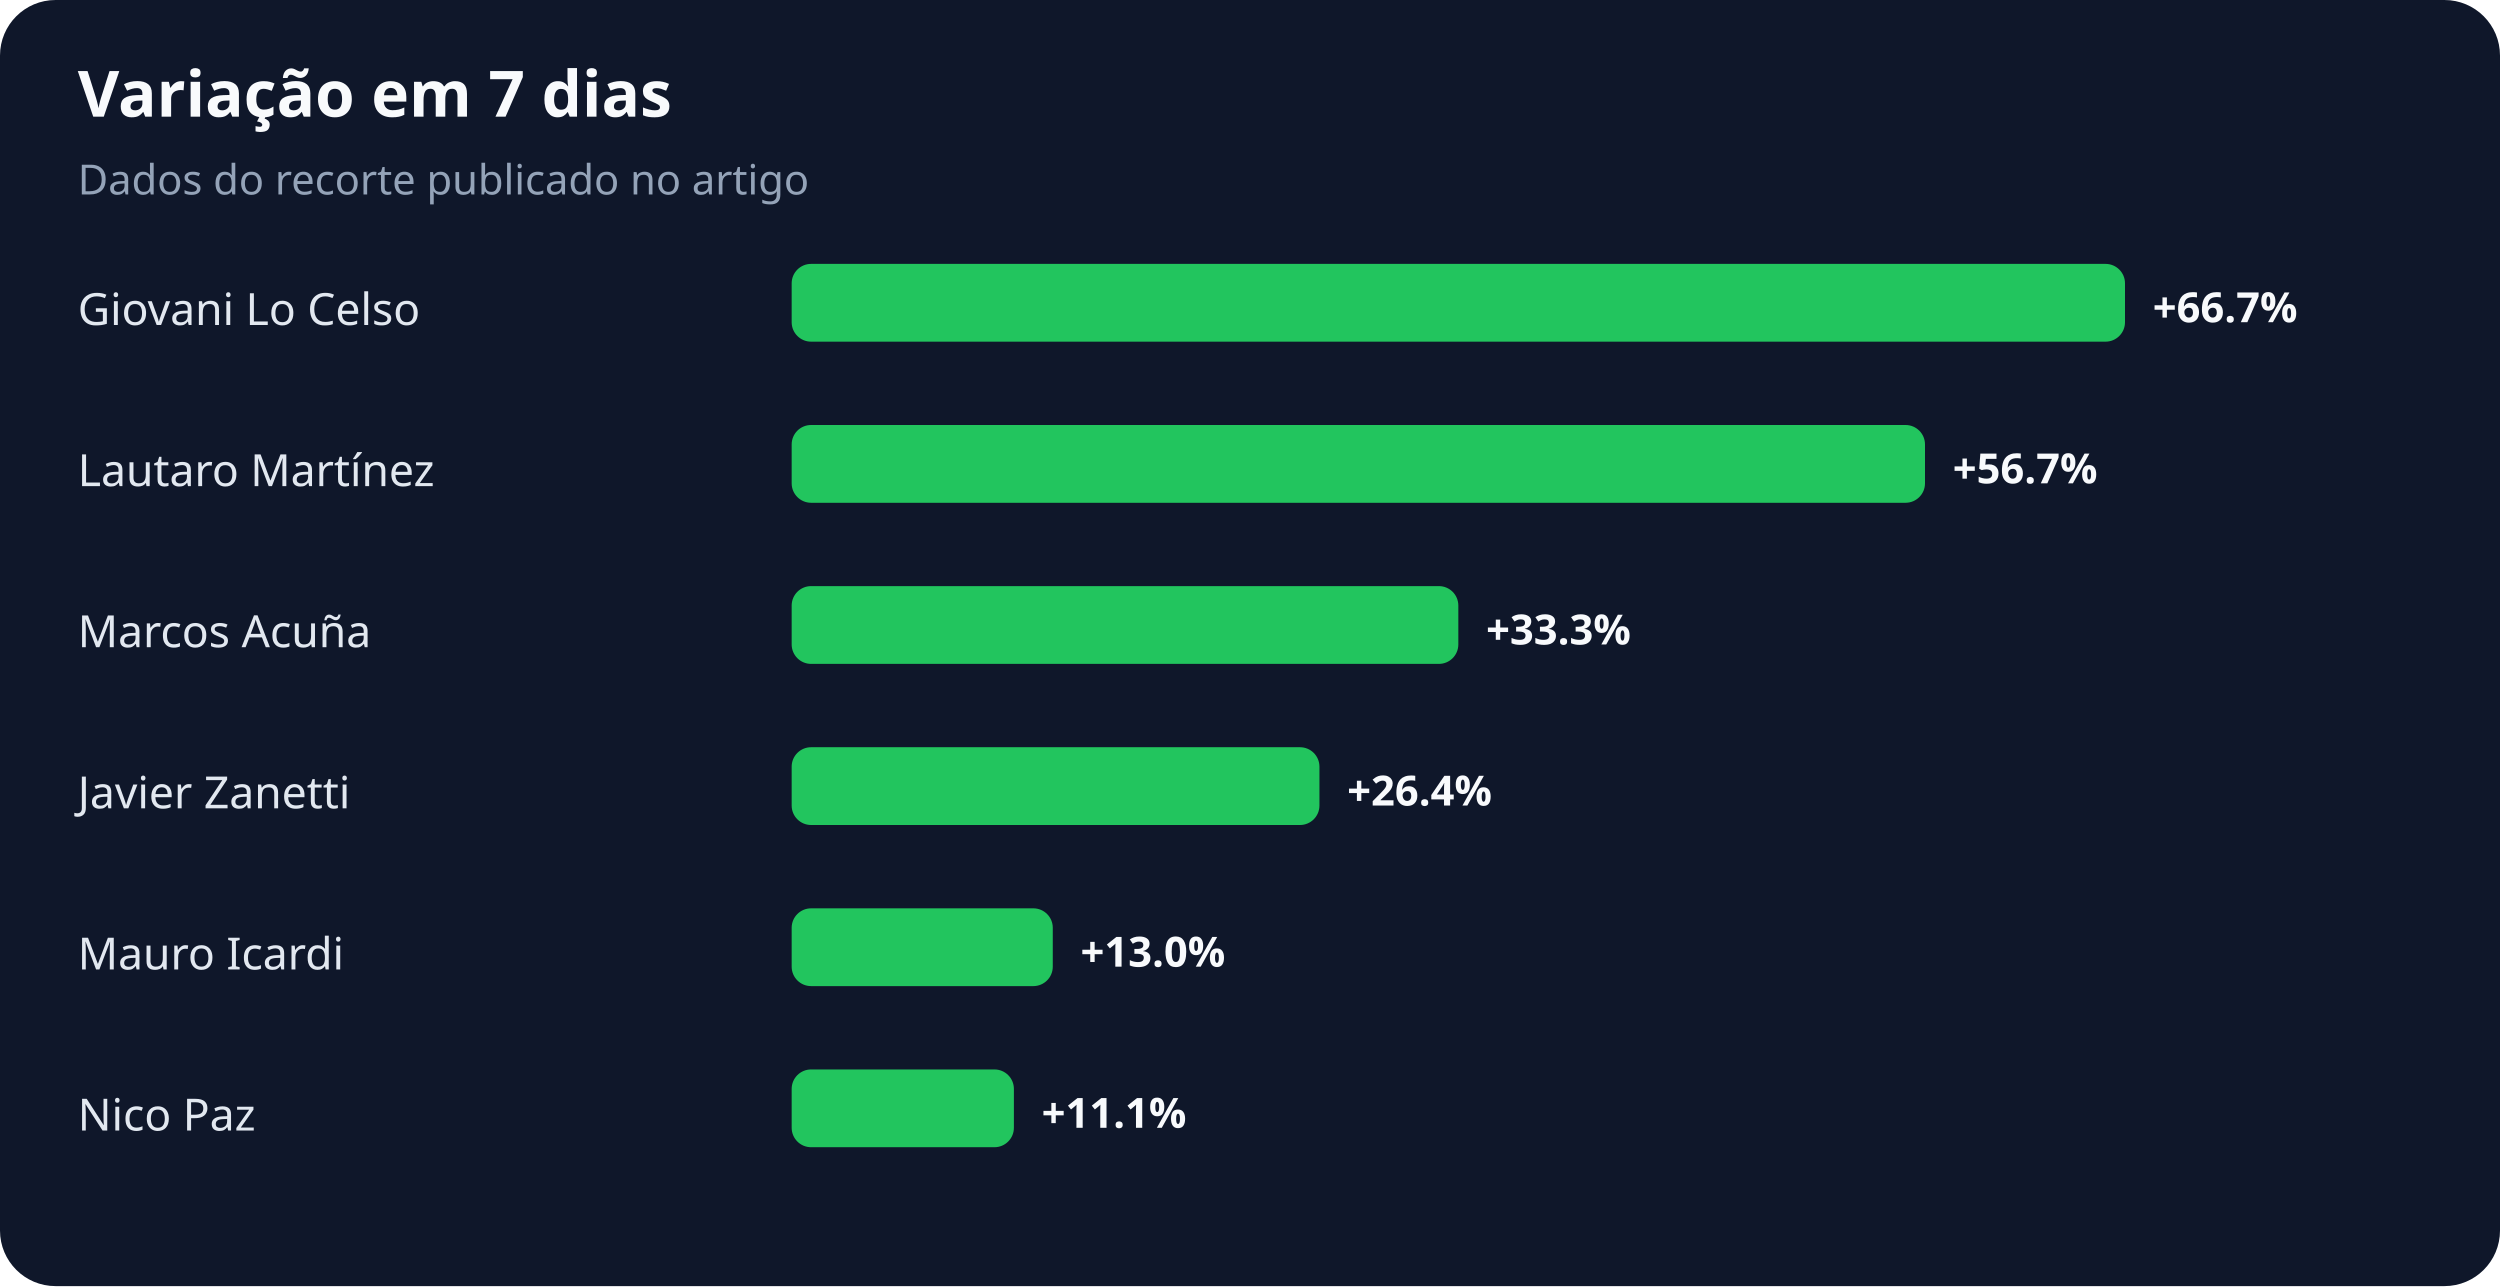
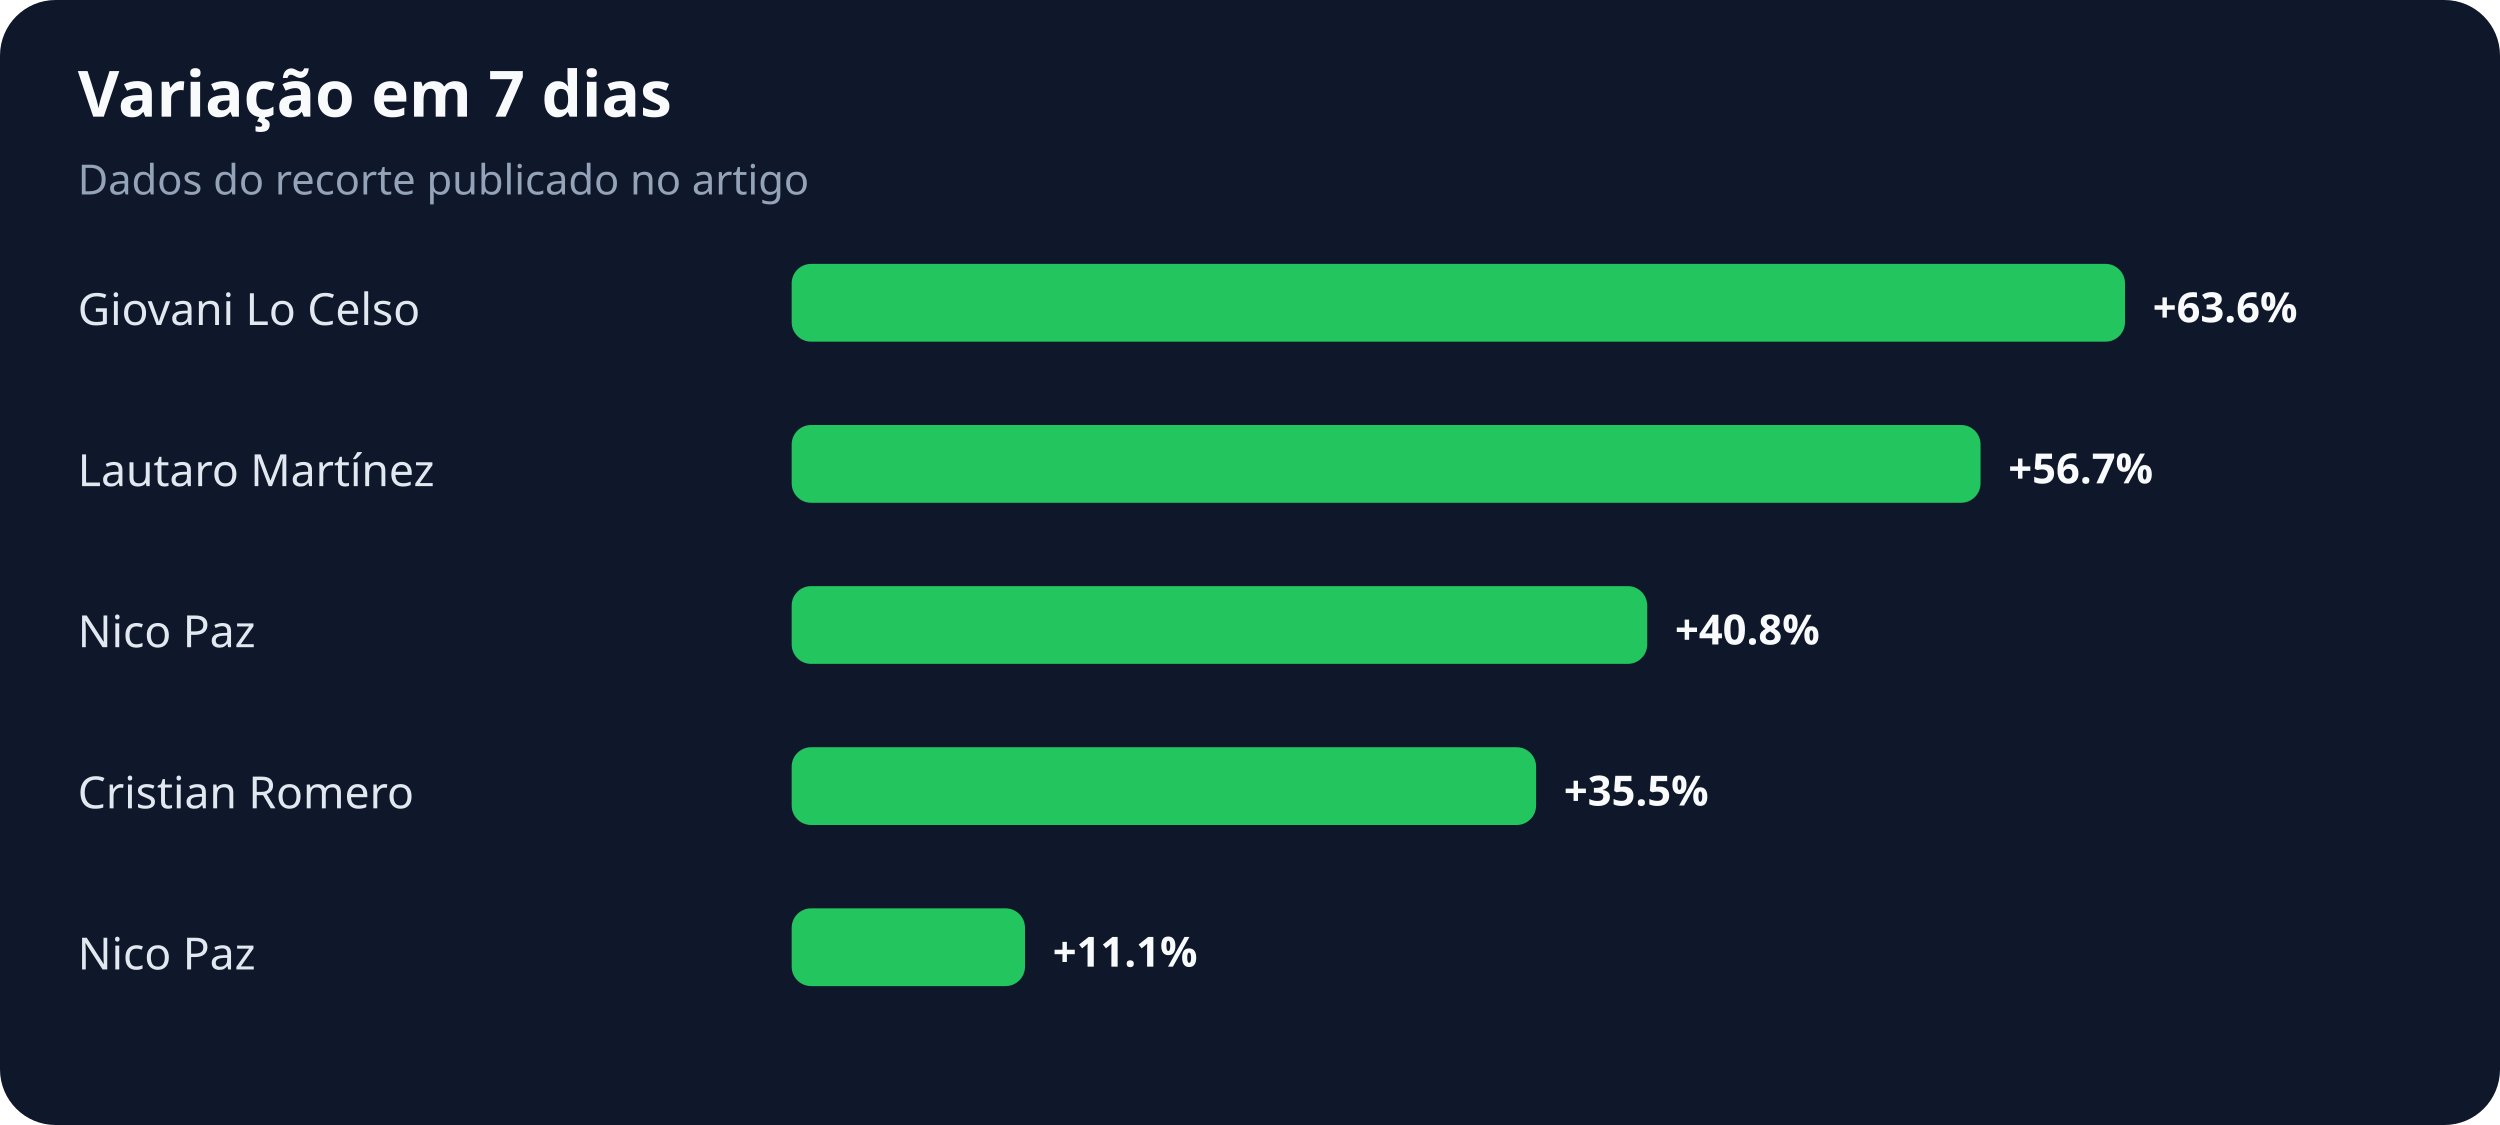
- <svg xmlns="http://www.w3.org/2000/svg" width="900" height="463" viewBox="0 0 900 463" role="img" aria-labelledby="title desc">
+ <svg xmlns="http://www.w3.org/2000/svg" width="900" height="405" viewBox="0 0 900 405" role="img" aria-labelledby="title desc">
  <rect width="100%" height="100%" rx="20" fill="#0f172a" />
  <text x="28" y="42" fill="#f8fafc" font-family="system-ui,sans-serif" font-size="23" font-weight="700">Variação em 7 dias</text>
  <text x="28" y="70" fill="#94a3b8" font-family="system-ui,sans-serif" font-size="15">Dados do recorte publicado no artigo</text>
  <text x="28" y="117" fill="#e2e8f0" font-family="system-ui,sans-serif" font-size="16">Giovani Lo Celso</text>
  <rect x="285" y="95" width="480" height="28" rx="7" fill="#22c55e" />
-   <text x="775" y="116" fill="#f8fafc" font-family="system-ui,sans-serif" font-size="15" font-weight="700">+66.7%</text>
+   <text x="775" y="116" fill="#f8fafc" font-family="system-ui,sans-serif" font-size="15" font-weight="700">+63.6%</text>
  <text x="28" y="175" fill="#e2e8f0" font-family="system-ui,sans-serif" font-size="16">Lautaro Martínez</text>
-   <rect x="285" y="153" width="408" height="28" rx="7" fill="#22c55e" />
-   <text x="703" y="174" fill="#f8fafc" font-family="system-ui,sans-serif" font-size="15" font-weight="700">+56.7%</text>
-   <text x="28" y="233" fill="#e2e8f0" font-family="system-ui,sans-serif" font-size="16">Marcos Acuña</text>
-   <rect x="285" y="211" width="240" height="28" rx="7" fill="#22c55e" />
-   <text x="535" y="232" fill="#f8fafc" font-family="system-ui,sans-serif" font-size="15" font-weight="700">+33.3%</text>
-   <text x="28" y="291" fill="#e2e8f0" font-family="system-ui,sans-serif" font-size="16">Javier Zanetti</text>
-   <rect x="285" y="269" width="190" height="28" rx="7" fill="#22c55e" />
-   <text x="485" y="290" fill="#f8fafc" font-family="system-ui,sans-serif" font-size="15" font-weight="700">+26.4%</text>
-   <text x="28" y="349" fill="#e2e8f0" font-family="system-ui,sans-serif" font-size="16">Mauro Icardi</text>
-   <rect x="285" y="327" width="94" height="28" rx="7" fill="#22c55e" />
-   <text x="389" y="348" fill="#f8fafc" font-family="system-ui,sans-serif" font-size="15" font-weight="700">+13.0%</text>
-   <text x="28" y="407" fill="#e2e8f0" font-family="system-ui,sans-serif" font-size="16">Nico Paz</text>
-   <rect x="285" y="385" width="80" height="28" rx="7" fill="#22c55e" />
-   <text x="375" y="406" fill="#f8fafc" font-family="system-ui,sans-serif" font-size="15" font-weight="700">+11.1%</text>
+   <rect x="285" y="153" width="428" height="28" rx="7" fill="#22c55e" />
+   <text x="723" y="174" fill="#f8fafc" font-family="system-ui,sans-serif" font-size="15" font-weight="700">+56.7%</text>
+   <text x="28" y="233" fill="#e2e8f0" font-family="system-ui,sans-serif" font-size="16">Nico Paz</text>
+   <rect x="285" y="211" width="308" height="28" rx="7" fill="#22c55e" />
+   <text x="603" y="232" fill="#f8fafc" font-family="system-ui,sans-serif" font-size="15" font-weight="700">+40.8%</text>
+   <text x="28" y="291" fill="#e2e8f0" font-family="system-ui,sans-serif" font-size="16">Cristian Romero</text>
+   <rect x="285" y="269" width="268" height="28" rx="7" fill="#22c55e" />
+   <text x="563" y="290" fill="#f8fafc" font-family="system-ui,sans-serif" font-size="15" font-weight="700">+35.5%</text>
+   <text x="28" y="349" fill="#e2e8f0" font-family="system-ui,sans-serif" font-size="16">Nico Paz</text>
+   <rect x="285" y="327" width="84" height="28" rx="7" fill="#22c55e" />
+   <text x="379" y="348" fill="#f8fafc" font-family="system-ui,sans-serif" font-size="15" font-weight="700">+11.1%</text>
</svg>
